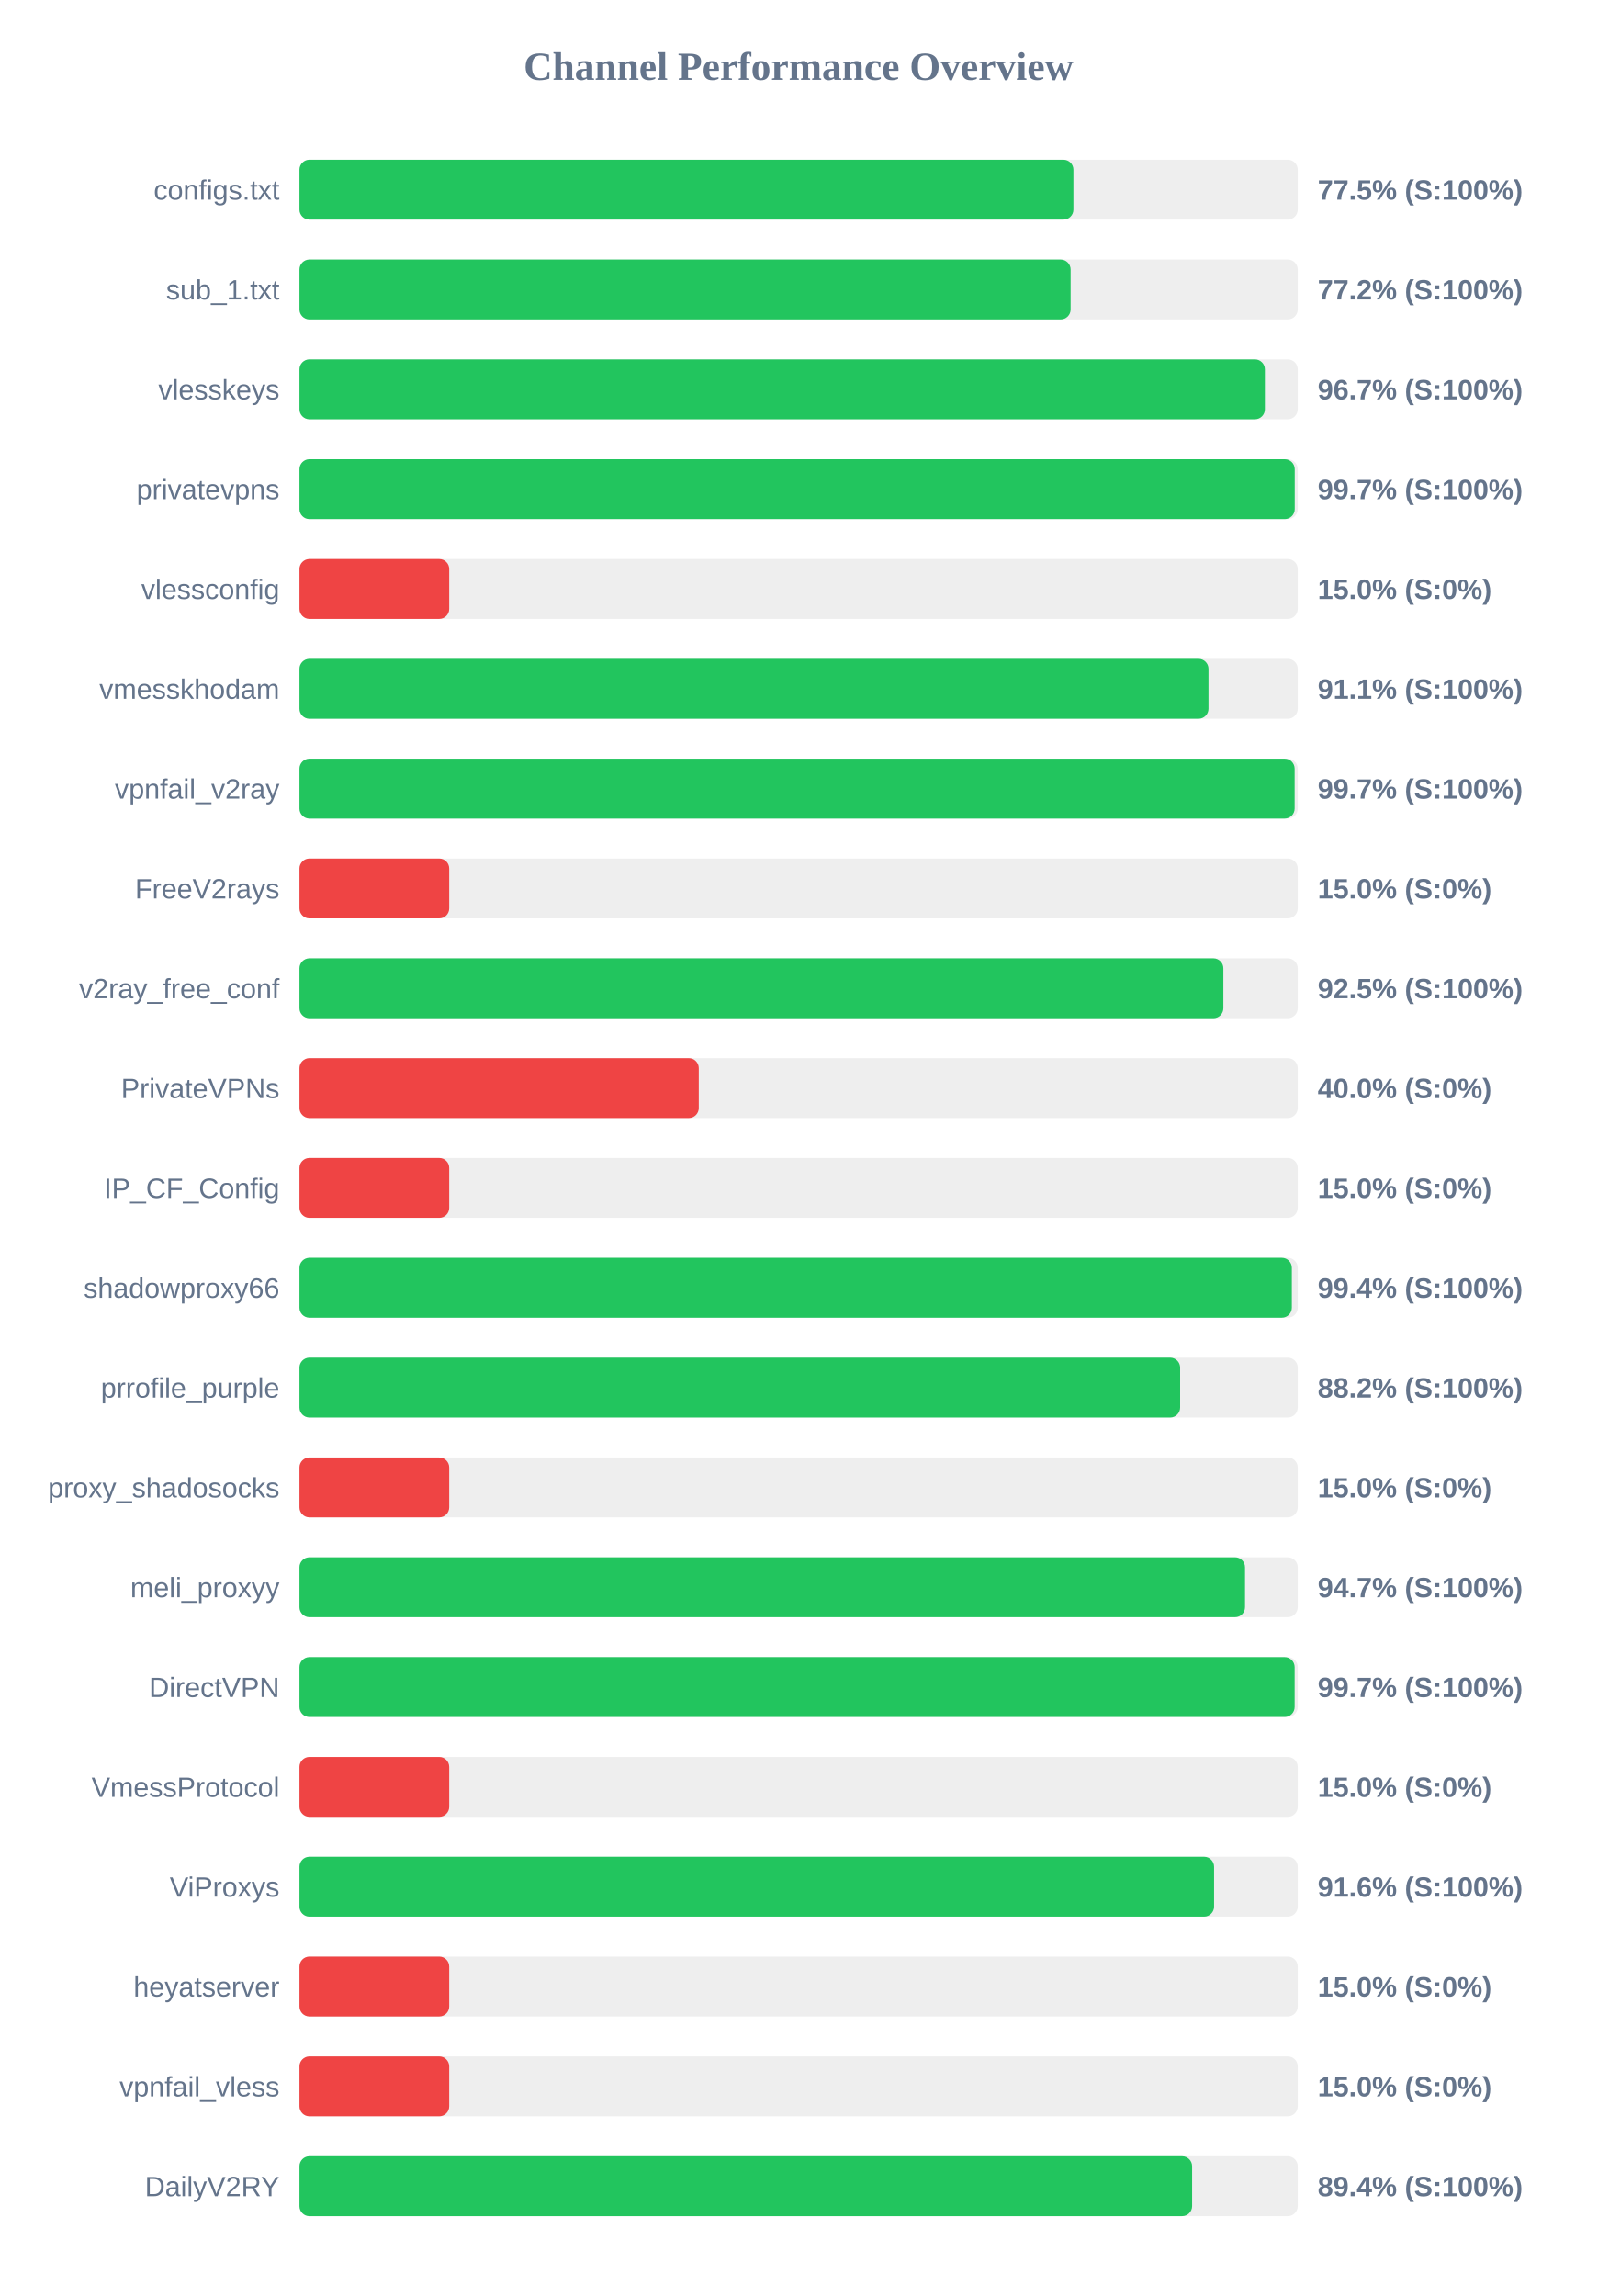
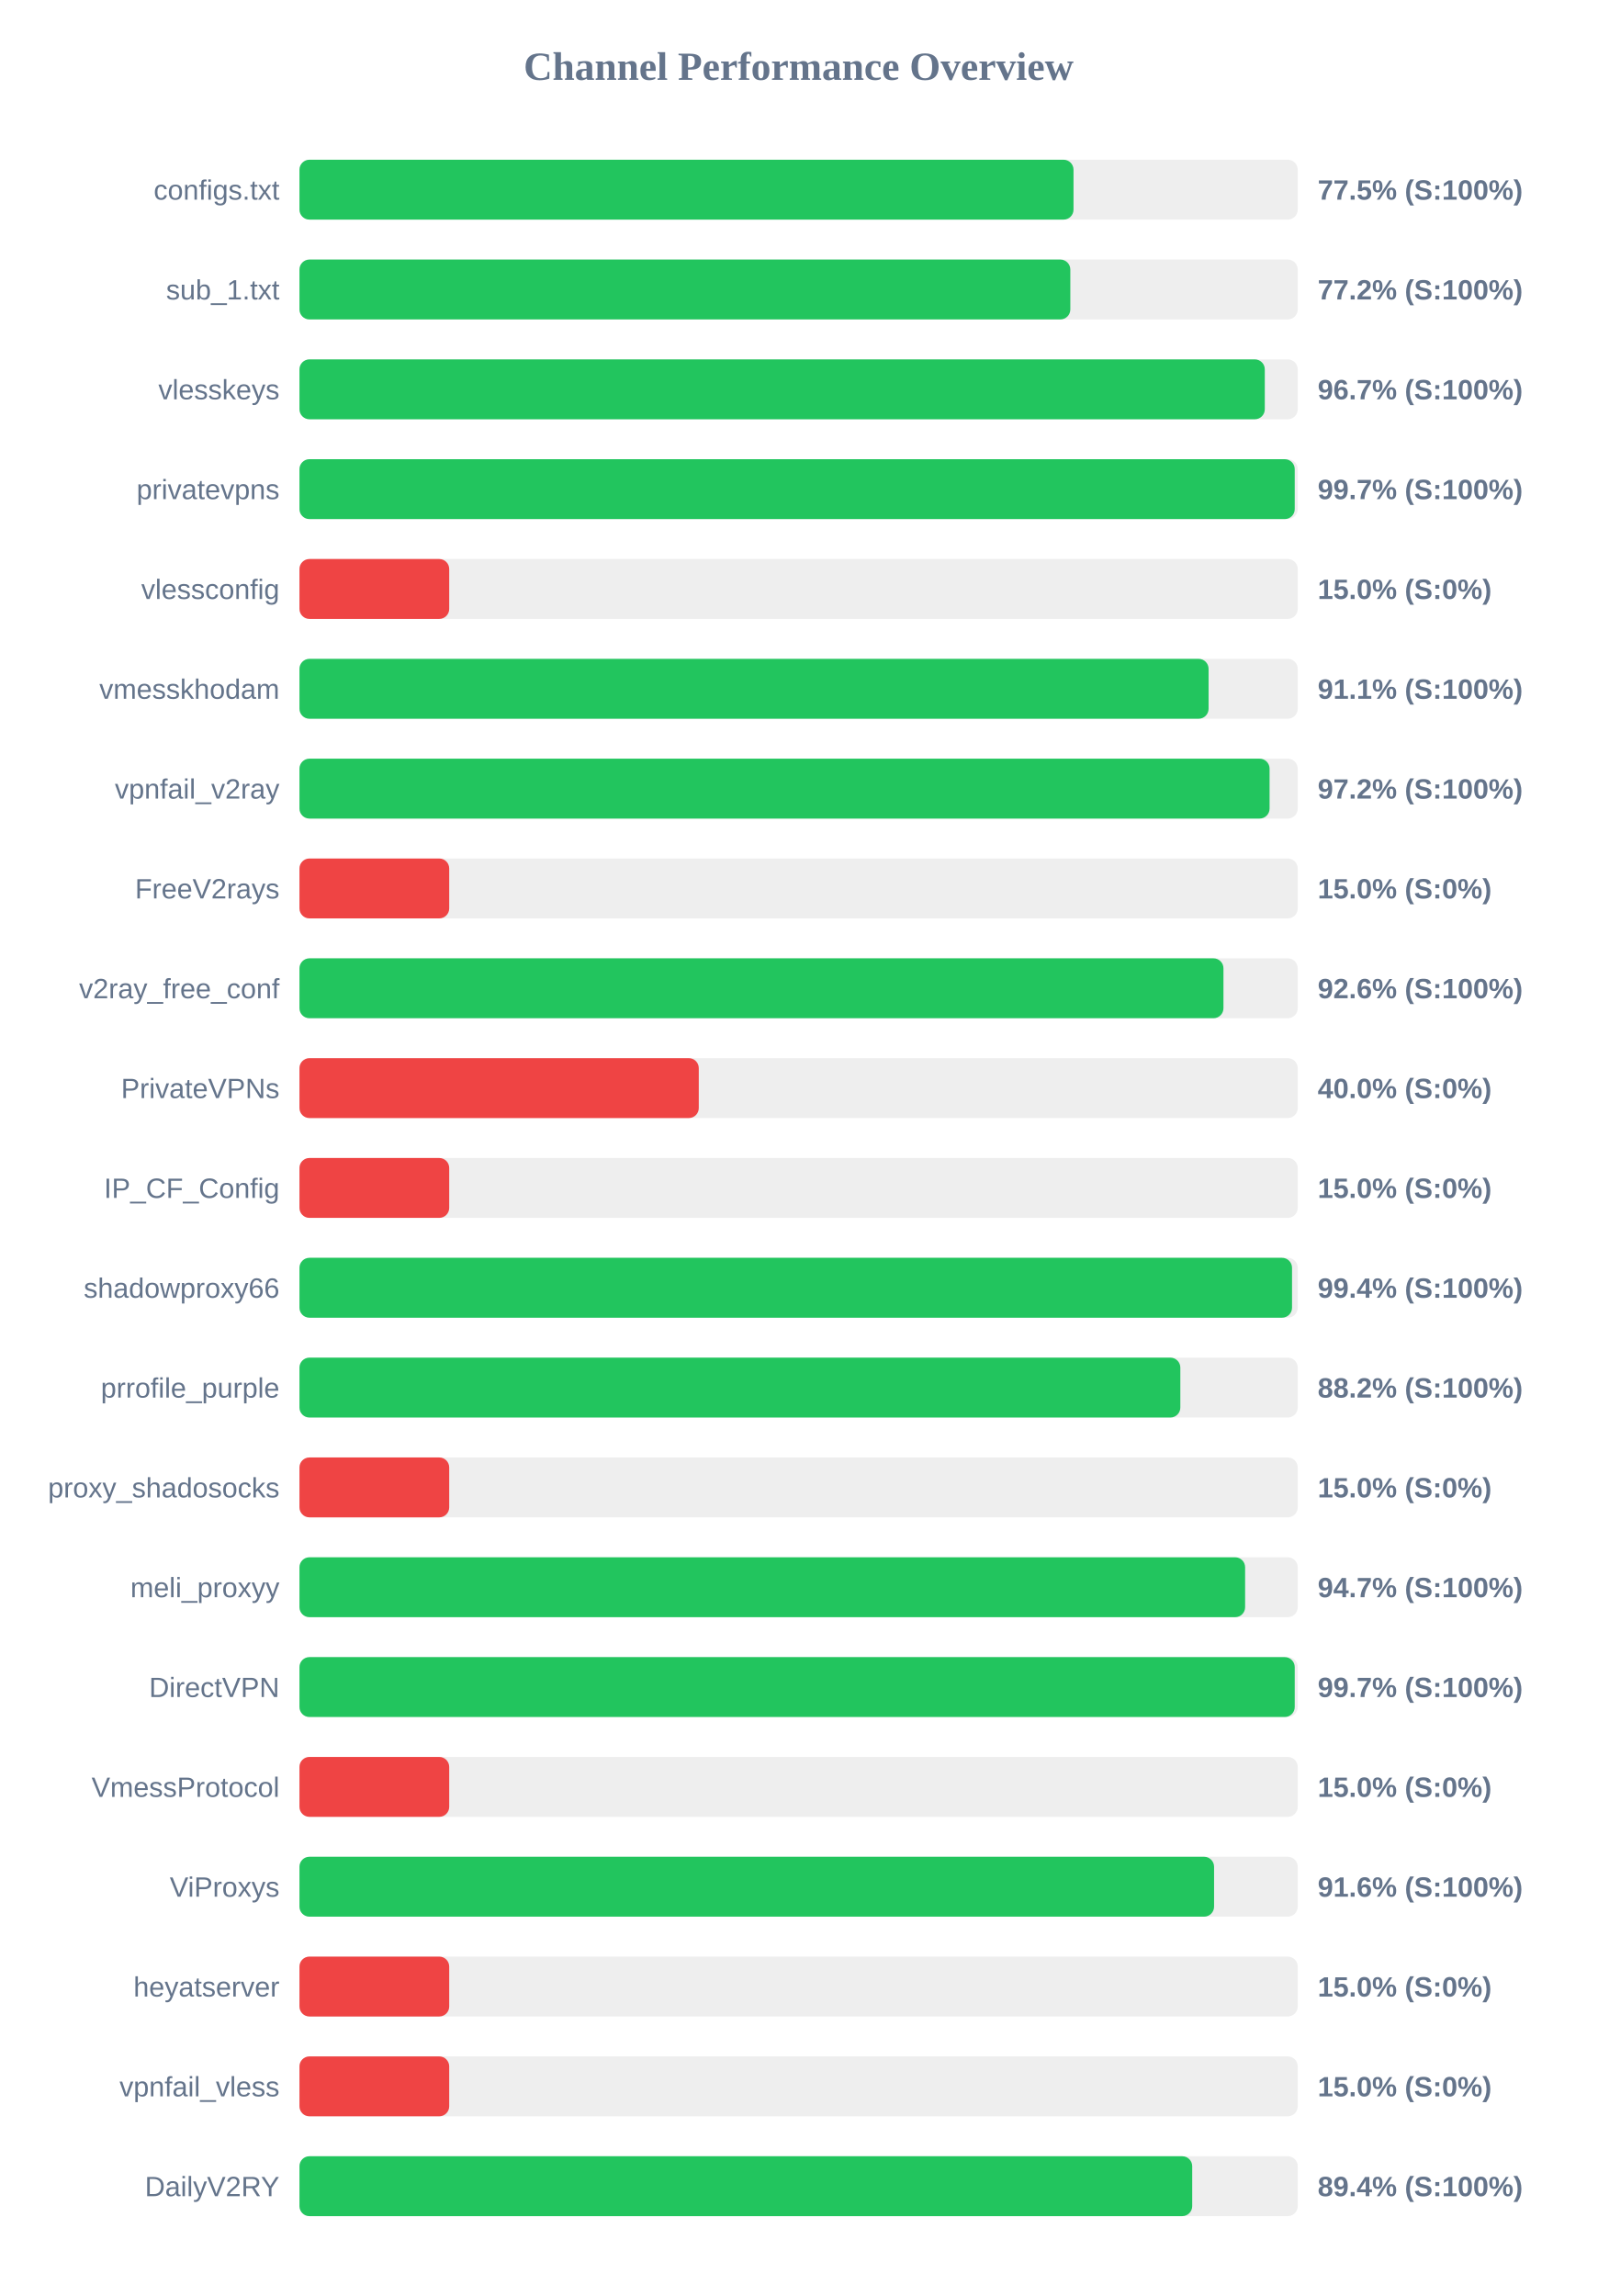
<svg xmlns="http://www.w3.org/2000/svg" width="800" height="1150" version="1.1">
  <style>
        .row { font: 14px Arial; fill: #64748b; }
        .score { font: bold 14px Arial; fill: #64748b; }
    </style>
  <text x="400" y="40" text-anchor="middle" font-size="20px" font-weight="bold" fill="#64748b">Channel Performance Overview</text>
  <rect x="150" y="80" width="500" height="30" fill="#eee" rx="5" />
-   <rect x="150" y="80" width="387.65" height="30" fill="#22c55e" rx="5" />
+   <rect x="150" y="80" width="387.7" height="30" fill="#22c55e" rx="5" />
  <text x="140" y="100" text-anchor="end" class="row">configs.txt</text>
  <text x="660" y="100" text-anchor="start" class="score">77.5% (S:100%)</text>
  <rect x="150" y="130" width="500" height="30" fill="#eee" rx="5" />
-   <rect x="150" y="130" width="386.25" height="30" fill="#22c55e" rx="5" />
+   <rect x="150" y="130" width="386.1" height="30" fill="#22c55e" rx="5" />
  <text x="140" y="150" text-anchor="end" class="row">sub_1.txt</text>
  <text x="660" y="150" text-anchor="start" class="score">77.2% (S:100%)</text>
  <rect x="150" y="180" width="500" height="30" fill="#eee" rx="5" />
-   <rect x="150" y="180" width="483.55" height="30" fill="#22c55e" rx="5" />
+   <rect x="150" y="180" width="483.5" height="30" fill="#22c55e" rx="5" />
  <text x="140" y="200" text-anchor="end" class="row">vlesskeys</text>
  <text x="660" y="200" text-anchor="start" class="score">96.7% (S:100%)</text>
  <rect x="150" y="230" width="500" height="30" fill="#eee" rx="5" />
  <rect x="150" y="230" width="498.5" height="30" fill="#22c55e" rx="5" />
  <text x="140" y="250" text-anchor="end" class="row">privatevpns</text>
  <text x="660" y="250" text-anchor="start" class="score">99.7% (S:100%)</text>
  <rect x="150" y="280" width="500" height="30" fill="#eee" rx="5" />
  <rect x="150" y="280" width="75.0" height="30" fill="#ef4444" rx="5" />
  <text x="140" y="300" text-anchor="end" class="row">vlessconfig</text>
  <text x="660" y="300" text-anchor="start" class="score">15.0% (S:0%)</text>
  <rect x="150" y="330" width="500" height="30" fill="#eee" rx="5" />
-   <rect x="150" y="330" width="455.3" height="30" fill="#22c55e" rx="5" />
+   <rect x="150" y="330" width="455.35" height="30" fill="#22c55e" rx="5" />
  <text x="140" y="350" text-anchor="end" class="row">vmesskhodam</text>
  <text x="660" y="350" text-anchor="start" class="score">91.1% (S:100%)</text>
  <rect x="150" y="380" width="500" height="30" fill="#eee" rx="5" />
-   <rect x="150" y="380" width="498.45" height="30" fill="#22c55e" rx="5" />
+   <rect x="150" y="380" width="485.9" height="30" fill="#22c55e" rx="5" />
  <text x="140" y="400" text-anchor="end" class="row">vpnfail_v2ray</text>
-   <text x="660" y="400" text-anchor="start" class="score">99.7% (S:100%)</text>
+   <text x="660" y="400" text-anchor="start" class="score">97.2% (S:100%)</text>
  <rect x="150" y="430" width="500" height="30" fill="#eee" rx="5" />
  <rect x="150" y="430" width="75.0" height="30" fill="#ef4444" rx="5" />
  <text x="140" y="450" text-anchor="end" class="row">FreeV2rays</text>
  <text x="660" y="450" text-anchor="start" class="score">15.0% (S:0%)</text>
  <rect x="150" y="480" width="500" height="30" fill="#eee" rx="5" />
-   <rect x="150" y="480" width="462.75" height="30" fill="#22c55e" rx="5" />
+   <rect x="150" y="480" width="462.8" height="30" fill="#22c55e" rx="5" />
  <text x="140" y="500" text-anchor="end" class="row">v2ray_free_conf</text>
-   <text x="660" y="500" text-anchor="start" class="score">92.5% (S:100%)</text>
+   <text x="660" y="500" text-anchor="start" class="score">92.6% (S:100%)</text>
  <rect x="150" y="530" width="500" height="30" fill="#eee" rx="5" />
  <rect x="150" y="530" width="200.0" height="30" fill="#ef4444" rx="5" />
  <text x="140" y="550" text-anchor="end" class="row">PrivateVPNs</text>
  <text x="660" y="550" text-anchor="start" class="score">40.0% (S:0%)</text>
  <rect x="150" y="580" width="500" height="30" fill="#eee" rx="5" />
  <rect x="150" y="580" width="75.0" height="30" fill="#ef4444" rx="5" />
  <text x="140" y="600" text-anchor="end" class="row">IP_CF_Config</text>
  <text x="660" y="600" text-anchor="start" class="score">15.0% (S:0%)</text>
  <rect x="150" y="630" width="500" height="30" fill="#eee" rx="5" />
-   <rect x="150" y="630" width="497.05" height="30" fill="#22c55e" rx="5" />
+   <rect x="150" y="630" width="497.15" height="30" fill="#22c55e" rx="5" />
  <text x="140" y="650" text-anchor="end" class="row">shadowproxy66</text>
  <text x="660" y="650" text-anchor="start" class="score">99.4% (S:100%)</text>
  <rect x="150" y="680" width="500" height="30" fill="#eee" rx="5" />
-   <rect x="150" y="680" width="441.1" height="30" fill="#22c55e" rx="5" />
+   <rect x="150" y="680" width="441.2" height="30" fill="#22c55e" rx="5" />
  <text x="140" y="700" text-anchor="end" class="row">prrofile_purple</text>
  <text x="660" y="700" text-anchor="start" class="score">88.2% (S:100%)</text>
  <rect x="150" y="730" width="500" height="30" fill="#eee" rx="5" />
  <rect x="150" y="730" width="75.0" height="30" fill="#ef4444" rx="5" />
  <text x="140" y="750" text-anchor="end" class="row">proxy_shadosocks</text>
  <text x="660" y="750" text-anchor="start" class="score">15.0% (S:0%)</text>
  <rect x="150" y="780" width="500" height="30" fill="#eee" rx="5" />
-   <rect x="150" y="780" width="473.6" height="30" fill="#22c55e" rx="5" />
+   <rect x="150" y="780" width="473.65" height="30" fill="#22c55e" rx="5" />
  <text x="140" y="800" text-anchor="end" class="row">meli_proxyy</text>
  <text x="660" y="800" text-anchor="start" class="score">94.7% (S:100%)</text>
  <rect x="150" y="830" width="500" height="30" fill="#eee" rx="5" />
-   <rect x="150" y="830" width="498.45" height="30" fill="#22c55e" rx="5" />
+   <rect x="150" y="830" width="498.5" height="30" fill="#22c55e" rx="5" />
  <text x="140" y="850" text-anchor="end" class="row">DirectVPN</text>
  <text x="660" y="850" text-anchor="start" class="score">99.7% (S:100%)</text>
  <rect x="150" y="880" width="500" height="30" fill="#eee" rx="5" />
  <rect x="150" y="880" width="75.0" height="30" fill="#ef4444" rx="5" />
  <text x="140" y="900" text-anchor="end" class="row">VmessProtocol</text>
  <text x="660" y="900" text-anchor="start" class="score">15.0% (S:0%)</text>
  <rect x="150" y="930" width="500" height="30" fill="#eee" rx="5" />
  <rect x="150" y="930" width="458.1" height="30" fill="#22c55e" rx="5" />
  <text x="140" y="950" text-anchor="end" class="row">ViProxys</text>
  <text x="660" y="950" text-anchor="start" class="score">91.6% (S:100%)</text>
  <rect x="150" y="980" width="500" height="30" fill="#eee" rx="5" />
  <rect x="150" y="980" width="75.0" height="30" fill="#ef4444" rx="5" />
  <text x="140" y="1000" text-anchor="end" class="row">heyatserver</text>
  <text x="660" y="1000" text-anchor="start" class="score">15.0% (S:0%)</text>
  <rect x="150" y="1030" width="500" height="30" fill="#eee" rx="5" />
  <rect x="150" y="1030" width="75.0" height="30" fill="#ef4444" rx="5" />
  <text x="140" y="1050" text-anchor="end" class="row">vpnfail_vless</text>
  <text x="660" y="1050" text-anchor="start" class="score">15.0% (S:0%)</text>
  <rect x="150" y="1080" width="500" height="30" fill="#eee" rx="5" />
-   <rect x="150" y="1080" width="447.1" height="30" fill="#22c55e" rx="5" />
+   <rect x="150" y="1080" width="447.15" height="30" fill="#22c55e" rx="5" />
  <text x="140" y="1100" text-anchor="end" class="row">DailyV2RY</text>
  <text x="660" y="1100" text-anchor="start" class="score">89.4% (S:100%)</text>
</svg>
